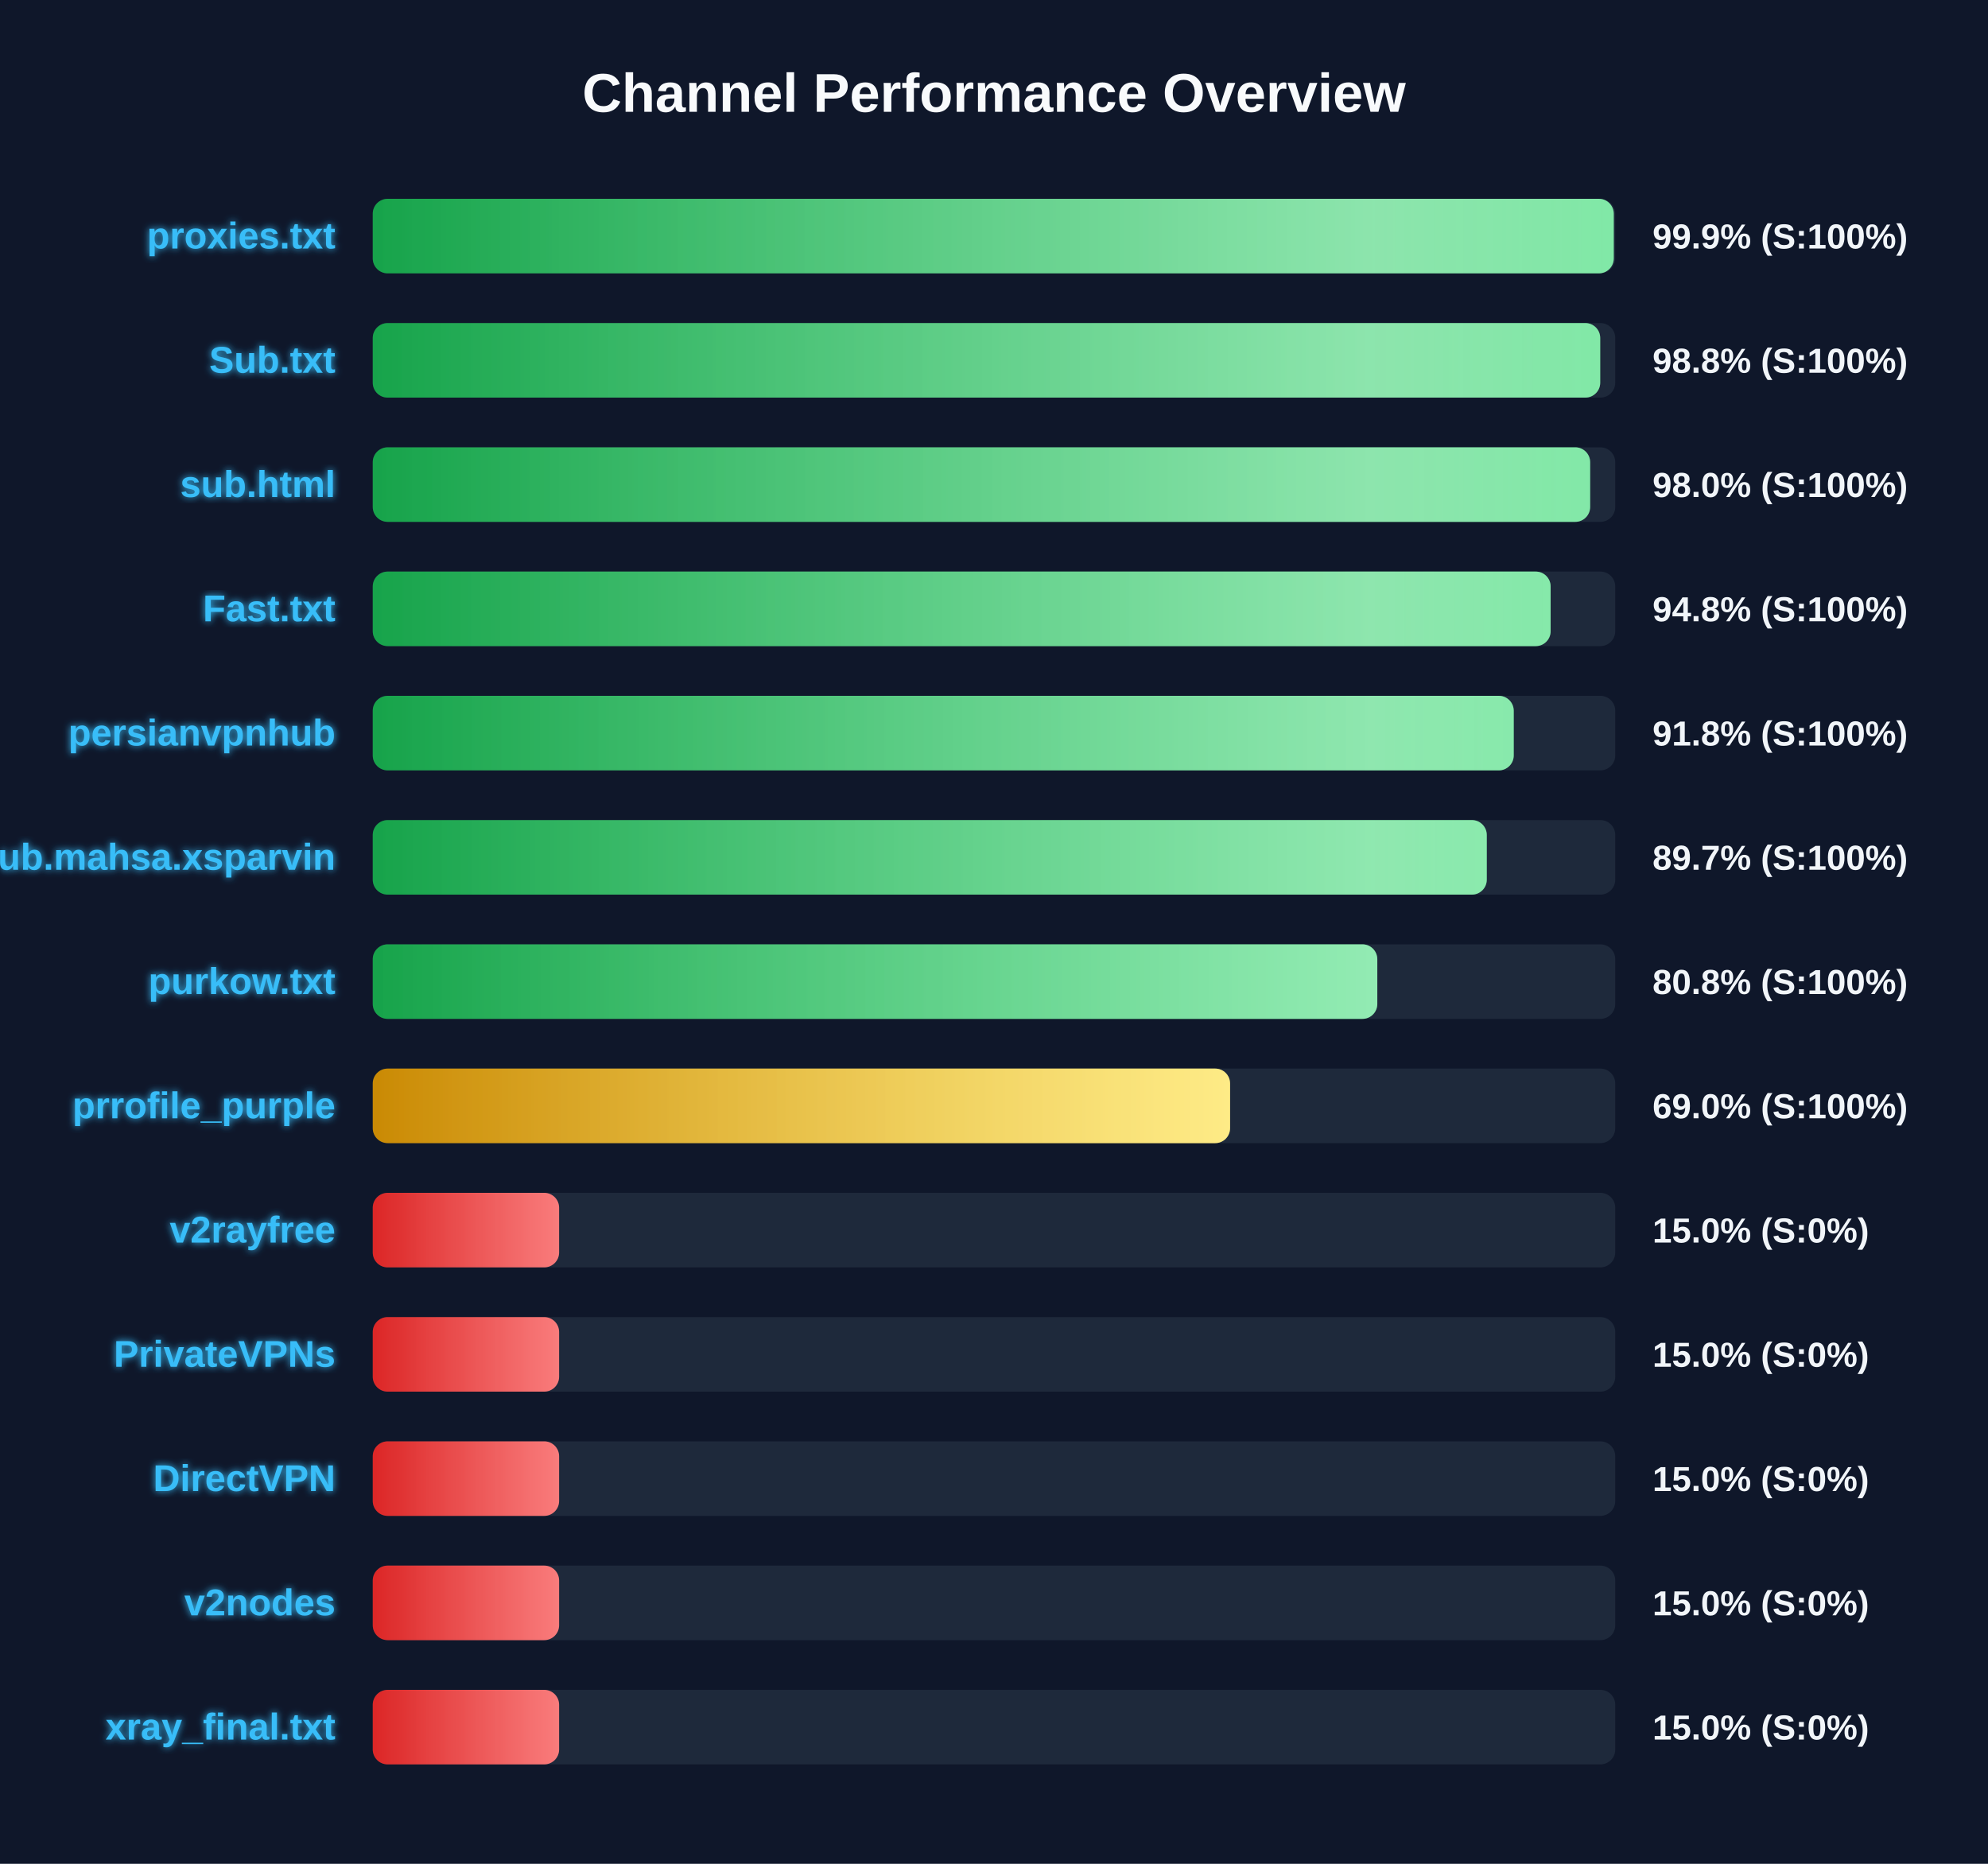
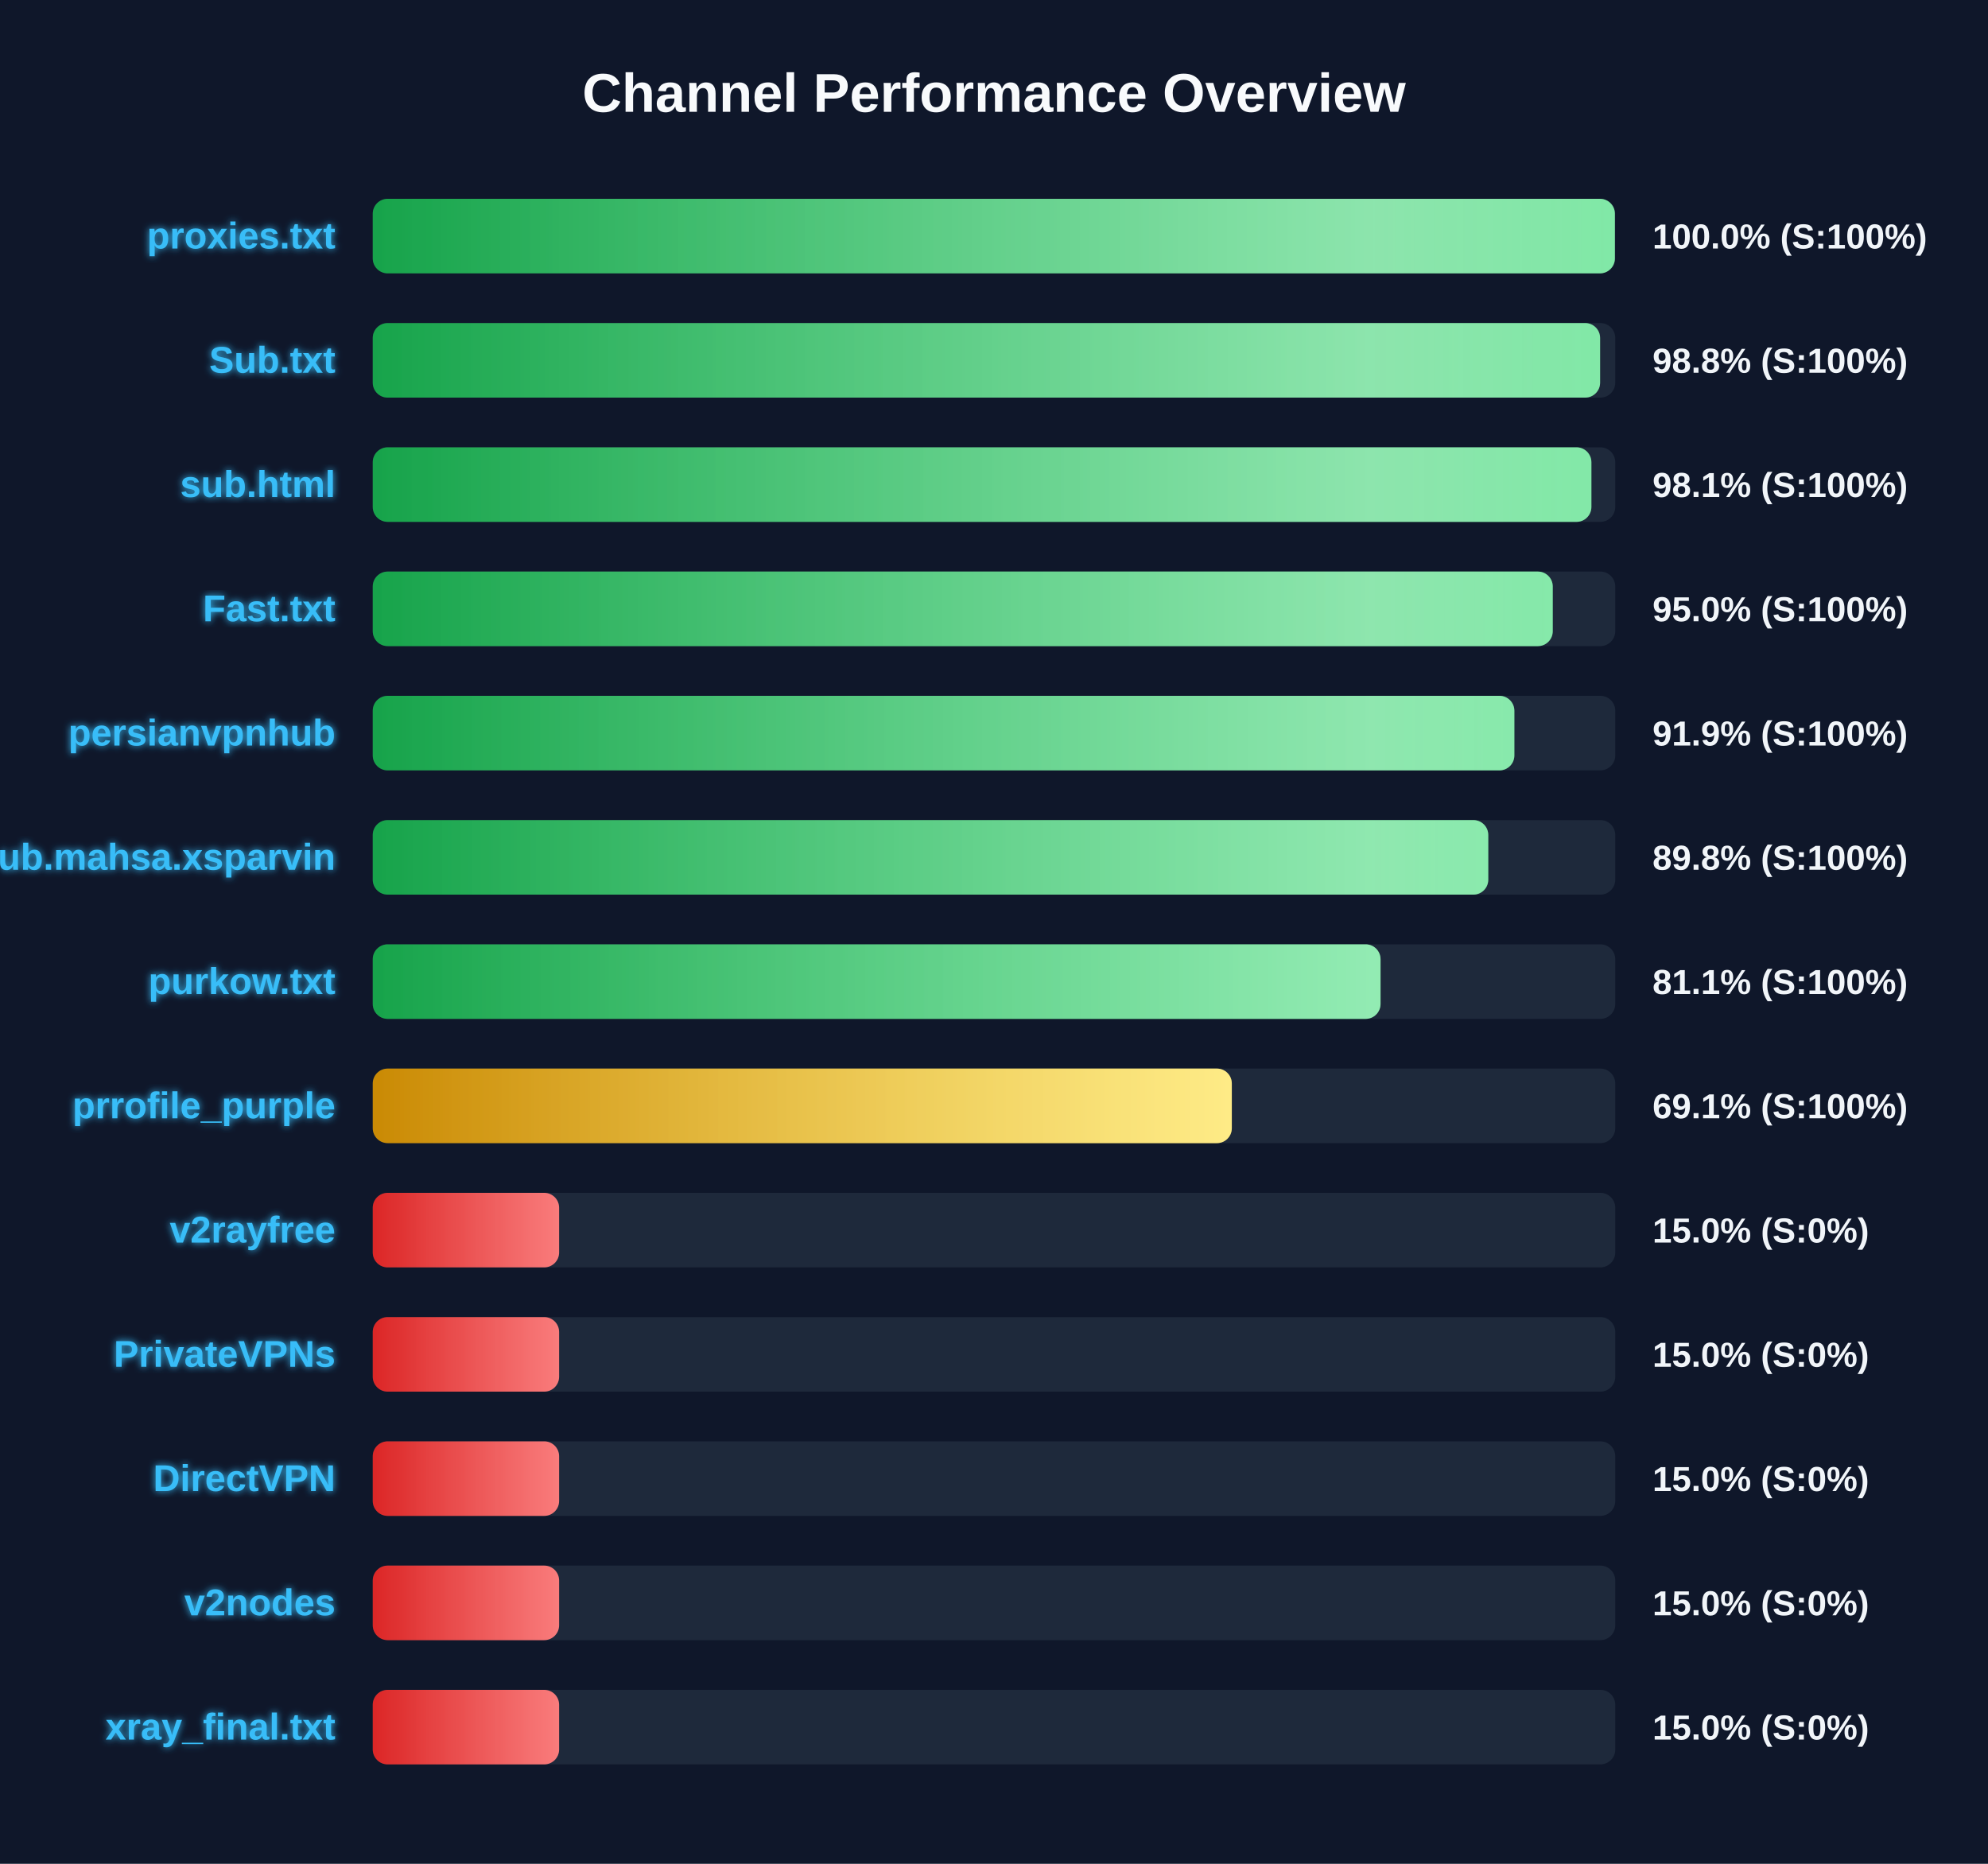
<svg xmlns="http://www.w3.org/2000/svg" width="800" height="750" version="1.1">
  <defs>
    <linearGradient id="grad-green" x1="0%" y1="0%" x2="100%" y2="0%">
      <stop offset="0%" stop-color="#16a34a" />
      <stop offset="100%" stop-color="#4ade80" />
    </linearGradient>
    <linearGradient id="grad-yellow" x1="0%" y1="0%" x2="100%" y2="0%">
      <stop offset="0%" stop-color="#ca8a04" />
      <stop offset="100%" stop-color="#fde047" />
    </linearGradient>
    <linearGradient id="grad-red" x1="0%" y1="0%" x2="100%" y2="0%">
      <stop offset="0%" stop-color="#dc2626" />
      <stop offset="100%" stop-color="#f87171" />
    </linearGradient>
    <linearGradient id="shimmer" x1="0%" y1="0%" x2="100%" y2="0%">
      <stop offset="0%" stop-color="rgba(255,255,255,0)" />
      <stop offset="50%" stop-color="rgba(255,255,255,0.4)" />
      <stop offset="100%" stop-color="rgba(255,255,255,0)" />
    </linearGradient>
    <filter id="glow" x="-20%" y="-20%" width="140%" height="140%">
      <feGaussianBlur stdDeviation="1.5" result="blur" />
      <feComposite in="SourceGraphic" in2="blur" operator="over" />
    </filter>
  </defs>
  <style>
        .bg-rect { fill: #0f172a; }
        .title { font: bold 22px 'Segoe UI', Arial, sans-serif; fill: #f8fafc; }
        .row { font: bold 15px 'Segoe UI', Arial, sans-serif; fill: #38bdf8; filter: url(#glow); }
        .score { font: bold 14px 'Segoe UI', Arial, sans-serif; fill: #f1f5f9; }
        @keyframes shimmer-anim {
            0% { transform: translateX(-100%); }
            100% { transform: translateX(200%); }
        }
        .shimmer-rect {
            animation: shimmer-anim 2.5s infinite linear;
        }
    </style>
  <rect width="100%" height="100%" class="bg-rect" />
  <text x="400" y="45" text-anchor="middle" class="title">Channel Performance Overview</text>
  <rect x="150" y="80" width="500" height="30" fill="#1e293b" rx="6" />
  <clipPath id="clip-0">
-     <rect x="150" y="80" width="499.4" height="30" rx="6" />
+     <rect x="150" y="80" width="499.85" height="30" rx="6" />
  </clipPath>
-   <rect x="150" y="80" width="499.4" height="30" fill="url(#grad-green)" rx="6" />
+   <rect x="150" y="80" width="499.85" height="30" fill="url(#grad-green)" rx="6" />
  <g clip-path="url(#clip-0)">
    <rect x="150" y="80" width="100%" height="30" fill="url(#shimmer)" class="shimmer-rect" />
  </g>
  <text x="135" y="100" text-anchor="end" class="row">proxies.txt</text>
-   <text x="665" y="100" text-anchor="start" class="score">99.9% (S:100%)</text>
+   <text x="665" y="100" text-anchor="start" class="score">100.0% (S:100%)</text>
  <rect x="150" y="130" width="500" height="30" fill="#1e293b" rx="6" />
  <clipPath id="clip-1">
-     <rect x="150" y="130" width="493.95" height="30" rx="6" />
+     <rect x="150" y="130" width="493.9" height="30" rx="6" />
  </clipPath>
-   <rect x="150" y="130" width="493.95" height="30" fill="url(#grad-green)" rx="6" />
+   <rect x="150" y="130" width="493.9" height="30" fill="url(#grad-green)" rx="6" />
  <g clip-path="url(#clip-1)">
    <rect x="150" y="130" width="100%" height="30" fill="url(#shimmer)" class="shimmer-rect" />
  </g>
  <text x="135" y="150" text-anchor="end" class="row">Sub.txt</text>
  <text x="665" y="150" text-anchor="start" class="score">98.8% (S:100%)</text>
  <rect x="150" y="180" width="500" height="30" fill="#1e293b" rx="6" />
  <clipPath id="clip-2">
-     <rect x="150" y="180" width="489.9" height="30" rx="6" />
+     <rect x="150" y="180" width="490.4" height="30" rx="6" />
  </clipPath>
-   <rect x="150" y="180" width="489.9" height="30" fill="url(#grad-green)" rx="6" />
+   <rect x="150" y="180" width="490.4" height="30" fill="url(#grad-green)" rx="6" />
  <g clip-path="url(#clip-2)">
    <rect x="150" y="180" width="100%" height="30" fill="url(#shimmer)" class="shimmer-rect" />
  </g>
  <text x="135" y="200" text-anchor="end" class="row">sub.html</text>
-   <text x="665" y="200" text-anchor="start" class="score">98.0% (S:100%)</text>
+   <text x="665" y="200" text-anchor="start" class="score">98.1% (S:100%)</text>
  <rect x="150" y="230" width="500" height="30" fill="#1e293b" rx="6" />
  <clipPath id="clip-3">
-     <rect x="150" y="230" width="474.0" height="30" rx="6" />
+     <rect x="150" y="230" width="474.85" height="30" rx="6" />
  </clipPath>
-   <rect x="150" y="230" width="474.0" height="30" fill="url(#grad-green)" rx="6" />
+   <rect x="150" y="230" width="474.85" height="30" fill="url(#grad-green)" rx="6" />
  <g clip-path="url(#clip-3)">
    <rect x="150" y="230" width="100%" height="30" fill="url(#shimmer)" class="shimmer-rect" />
  </g>
  <text x="135" y="250" text-anchor="end" class="row">Fast.txt</text>
-   <text x="665" y="250" text-anchor="start" class="score">94.8% (S:100%)</text>
+   <text x="665" y="250" text-anchor="start" class="score">95.0% (S:100%)</text>
  <rect x="150" y="280" width="500" height="30" fill="#1e293b" rx="6" />
  <clipPath id="clip-4">
-     <rect x="150" y="280" width="459.15" height="30" rx="6" />
+     <rect x="150" y="280" width="459.4" height="30" rx="6" />
  </clipPath>
-   <rect x="150" y="280" width="459.15" height="30" fill="url(#grad-green)" rx="6" />
+   <rect x="150" y="280" width="459.4" height="30" fill="url(#grad-green)" rx="6" />
  <g clip-path="url(#clip-4)">
    <rect x="150" y="280" width="100%" height="30" fill="url(#shimmer)" class="shimmer-rect" />
  </g>
  <text x="135" y="300" text-anchor="end" class="row">persianvpnhub</text>
-   <text x="665" y="300" text-anchor="start" class="score">91.8% (S:100%)</text>
+   <text x="665" y="300" text-anchor="start" class="score">91.9% (S:100%)</text>
  <rect x="150" y="330" width="500" height="30" fill="#1e293b" rx="6" />
  <clipPath id="clip-5">
-     <rect x="150" y="330" width="448.3" height="30" rx="6" />
+     <rect x="150" y="330" width="448.9" height="30" rx="6" />
  </clipPath>
-   <rect x="150" y="330" width="448.3" height="30" fill="url(#grad-green)" rx="6" />
+   <rect x="150" y="330" width="448.9" height="30" fill="url(#grad-green)" rx="6" />
  <g clip-path="url(#clip-5)">
    <rect x="150" y="330" width="100%" height="30" fill="url(#shimmer)" class="shimmer-rect" />
  </g>
  <text x="135" y="350" text-anchor="end" class="row">Sub.mahsa.xsparvin</text>
-   <text x="665" y="350" text-anchor="start" class="score">89.7% (S:100%)</text>
+   <text x="665" y="350" text-anchor="start" class="score">89.8% (S:100%)</text>
  <rect x="150" y="380" width="500" height="30" fill="#1e293b" rx="6" />
  <clipPath id="clip-6">
-     <rect x="150" y="380" width="404.25" height="30" rx="6" />
+     <rect x="150" y="380" width="405.55" height="30" rx="6" />
  </clipPath>
-   <rect x="150" y="380" width="404.25" height="30" fill="url(#grad-green)" rx="6" />
+   <rect x="150" y="380" width="405.55" height="30" fill="url(#grad-green)" rx="6" />
  <g clip-path="url(#clip-6)">
    <rect x="150" y="380" width="100%" height="30" fill="url(#shimmer)" class="shimmer-rect" />
  </g>
  <text x="135" y="400" text-anchor="end" class="row">purkow.txt</text>
-   <text x="665" y="400" text-anchor="start" class="score">80.8% (S:100%)</text>
+   <text x="665" y="400" text-anchor="start" class="score">81.1% (S:100%)</text>
  <rect x="150" y="430" width="500" height="30" fill="#1e293b" rx="6" />
  <clipPath id="clip-7">
-     <rect x="150" y="430" width="345.0" height="30" rx="6" />
+     <rect x="150" y="430" width="345.7" height="30" rx="6" />
  </clipPath>
-   <rect x="150" y="430" width="345.0" height="30" fill="url(#grad-yellow)" rx="6" />
+   <rect x="150" y="430" width="345.7" height="30" fill="url(#grad-yellow)" rx="6" />
  <g clip-path="url(#clip-7)">
    <rect x="150" y="430" width="100%" height="30" fill="url(#shimmer)" class="shimmer-rect" />
  </g>
  <text x="135" y="450" text-anchor="end" class="row">prrofile_purple</text>
-   <text x="665" y="450" text-anchor="start" class="score">69.0% (S:100%)</text>
+   <text x="665" y="450" text-anchor="start" class="score">69.1% (S:100%)</text>
  <rect x="150" y="480" width="500" height="30" fill="#1e293b" rx="6" />
  <clipPath id="clip-8">
    <rect x="150" y="480" width="75.0" height="30" rx="6" />
  </clipPath>
  <rect x="150" y="480" width="75.0" height="30" fill="url(#grad-red)" rx="6" />
  <g clip-path="url(#clip-8)">
    <rect x="150" y="480" width="100%" height="30" fill="url(#shimmer)" class="shimmer-rect" />
  </g>
  <text x="135" y="500" text-anchor="end" class="row">v2rayfree</text>
  <text x="665" y="500" text-anchor="start" class="score">15.0% (S:0%)</text>
  <rect x="150" y="530" width="500" height="30" fill="#1e293b" rx="6" />
  <clipPath id="clip-9">
    <rect x="150" y="530" width="75.0" height="30" rx="6" />
  </clipPath>
  <rect x="150" y="530" width="75.0" height="30" fill="url(#grad-red)" rx="6" />
  <g clip-path="url(#clip-9)">
    <rect x="150" y="530" width="100%" height="30" fill="url(#shimmer)" class="shimmer-rect" />
  </g>
  <text x="135" y="550" text-anchor="end" class="row">PrivateVPNs</text>
  <text x="665" y="550" text-anchor="start" class="score">15.0% (S:0%)</text>
  <rect x="150" y="580" width="500" height="30" fill="#1e293b" rx="6" />
  <clipPath id="clip-10">
    <rect x="150" y="580" width="75.0" height="30" rx="6" />
  </clipPath>
  <rect x="150" y="580" width="75.0" height="30" fill="url(#grad-red)" rx="6" />
  <g clip-path="url(#clip-10)">
    <rect x="150" y="580" width="100%" height="30" fill="url(#shimmer)" class="shimmer-rect" />
  </g>
  <text x="135" y="600" text-anchor="end" class="row">DirectVPN</text>
  <text x="665" y="600" text-anchor="start" class="score">15.0% (S:0%)</text>
  <rect x="150" y="630" width="500" height="30" fill="#1e293b" rx="6" />
  <clipPath id="clip-11">
    <rect x="150" y="630" width="75.0" height="30" rx="6" />
  </clipPath>
  <rect x="150" y="630" width="75.0" height="30" fill="url(#grad-red)" rx="6" />
  <g clip-path="url(#clip-11)">
    <rect x="150" y="630" width="100%" height="30" fill="url(#shimmer)" class="shimmer-rect" />
  </g>
  <text x="135" y="650" text-anchor="end" class="row">v2nodes</text>
  <text x="665" y="650" text-anchor="start" class="score">15.0% (S:0%)</text>
  <rect x="150" y="680" width="500" height="30" fill="#1e293b" rx="6" />
  <clipPath id="clip-12">
    <rect x="150" y="680" width="75.0" height="30" rx="6" />
  </clipPath>
  <rect x="150" y="680" width="75.0" height="30" fill="url(#grad-red)" rx="6" />
  <g clip-path="url(#clip-12)">
    <rect x="150" y="680" width="100%" height="30" fill="url(#shimmer)" class="shimmer-rect" />
  </g>
  <text x="135" y="700" text-anchor="end" class="row">xray_final.txt</text>
  <text x="665" y="700" text-anchor="start" class="score">15.0% (S:0%)</text>
</svg>
